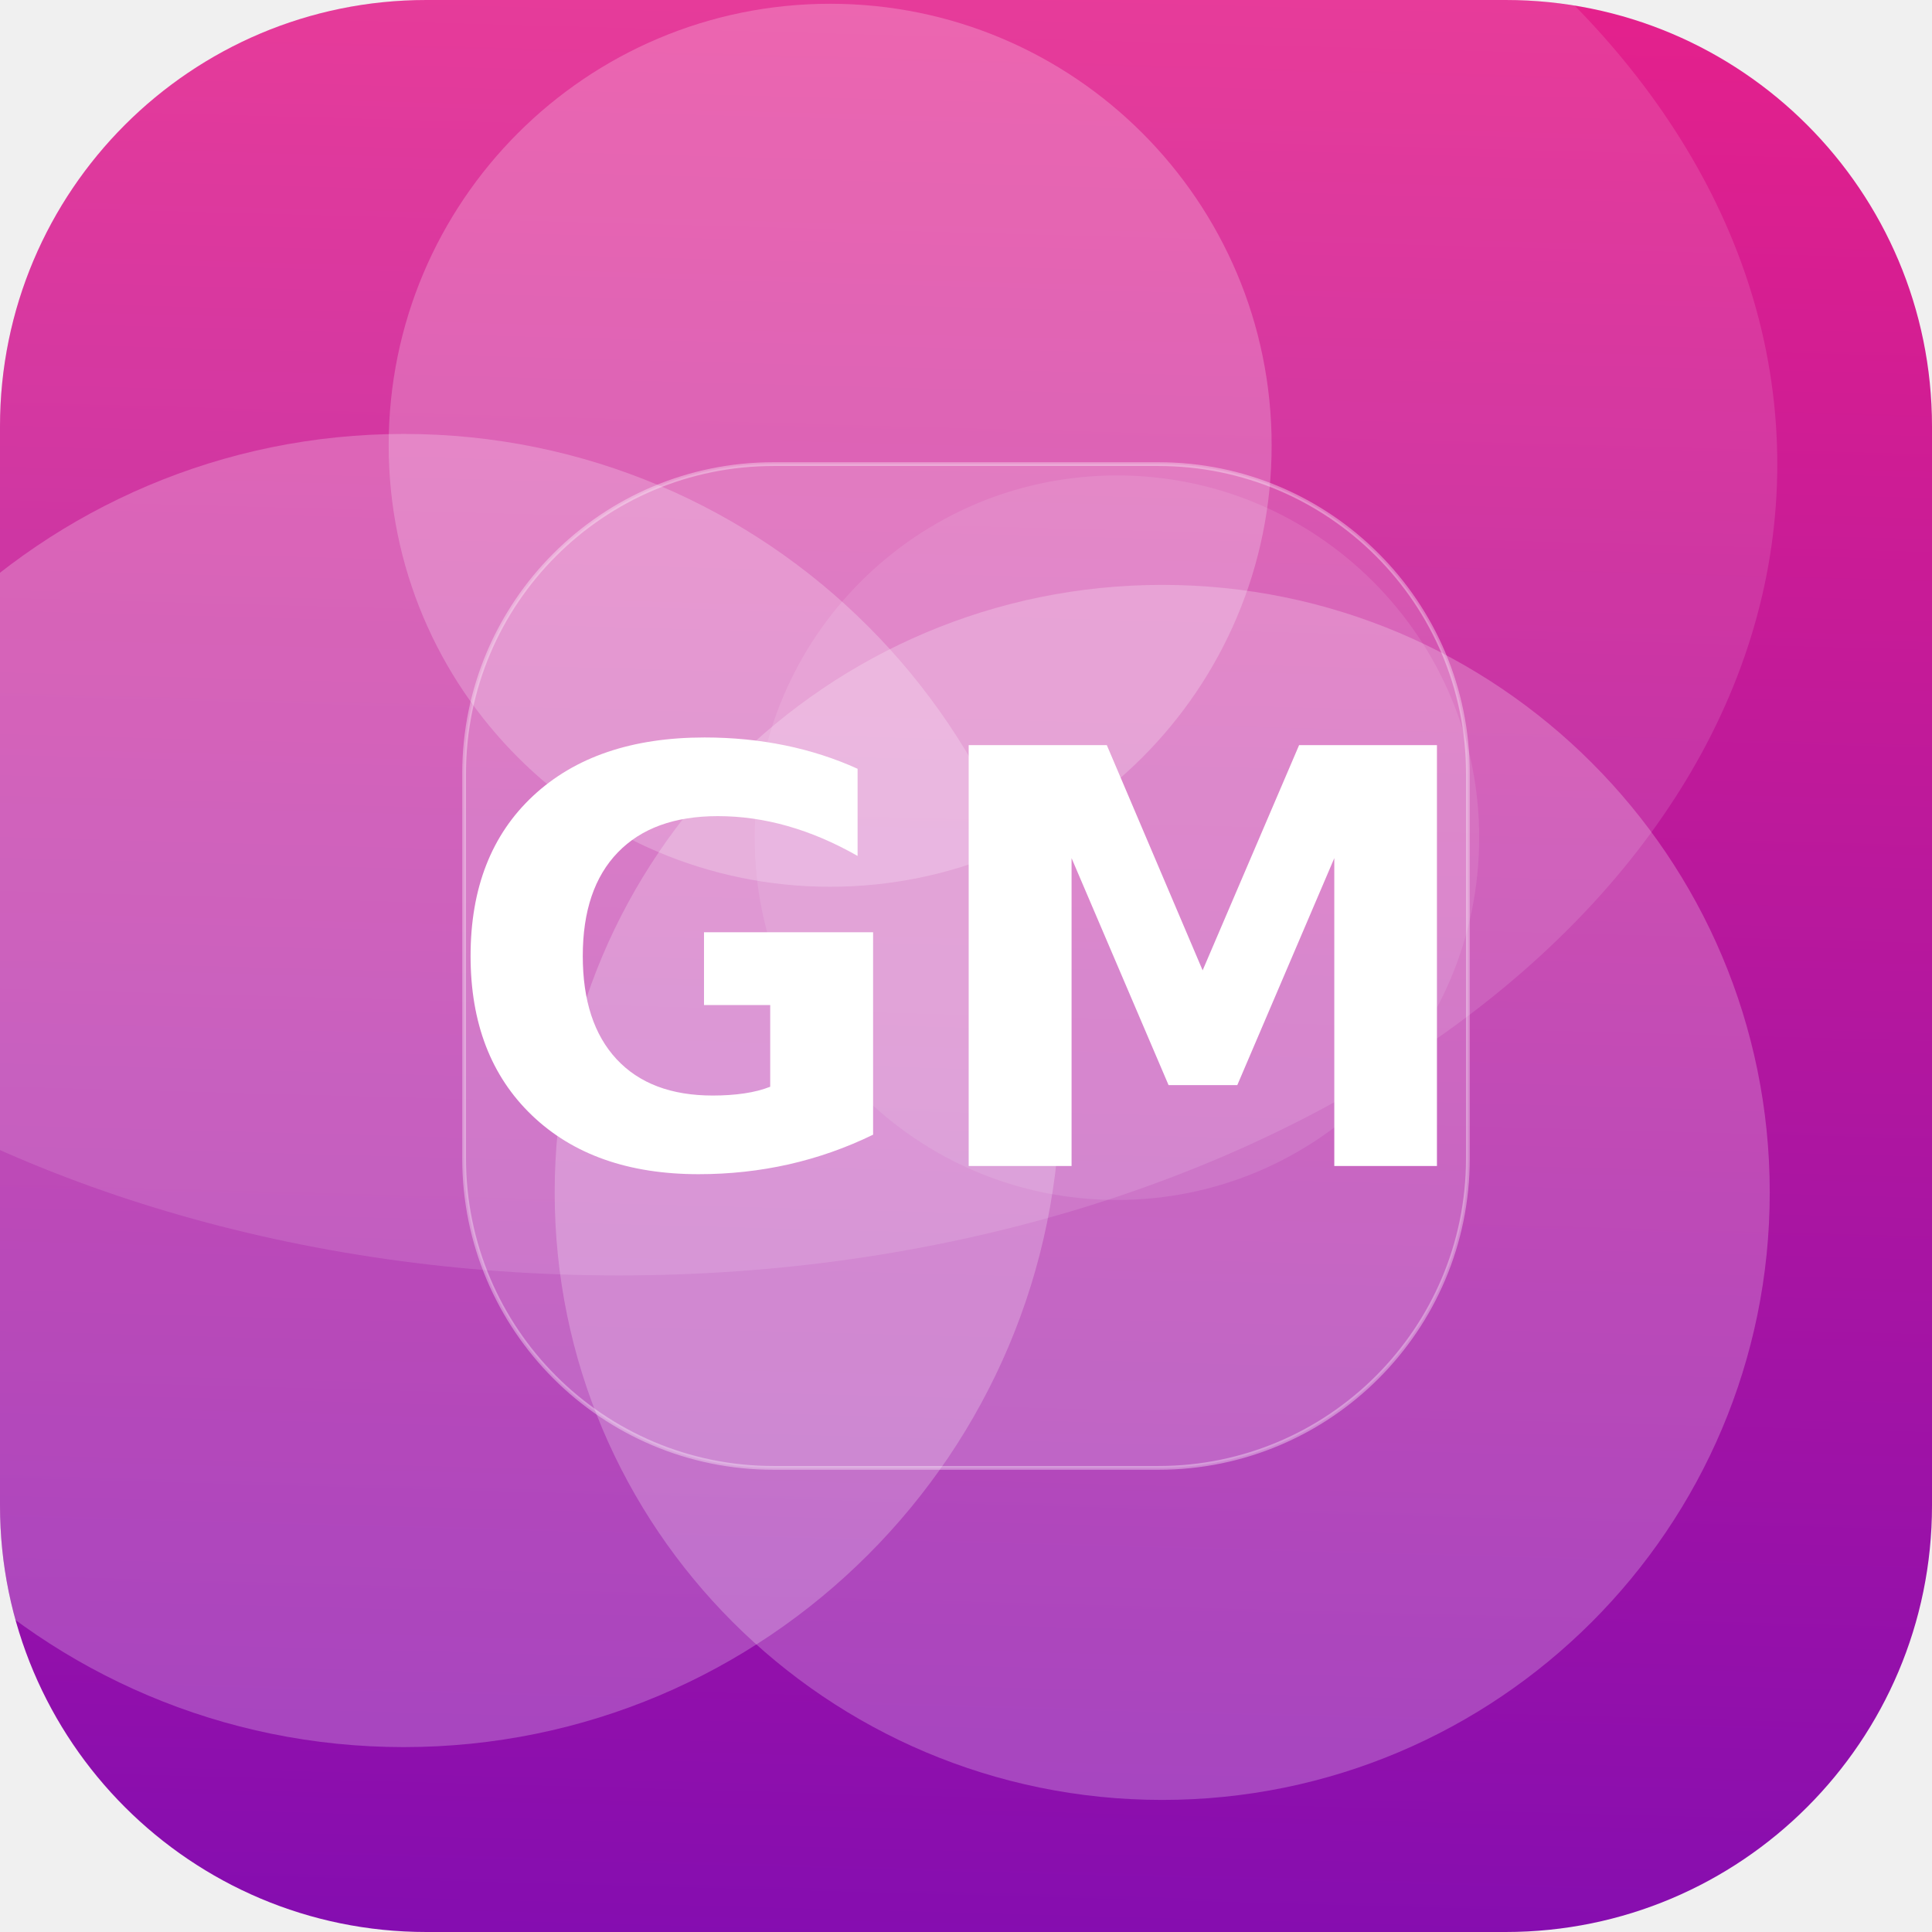
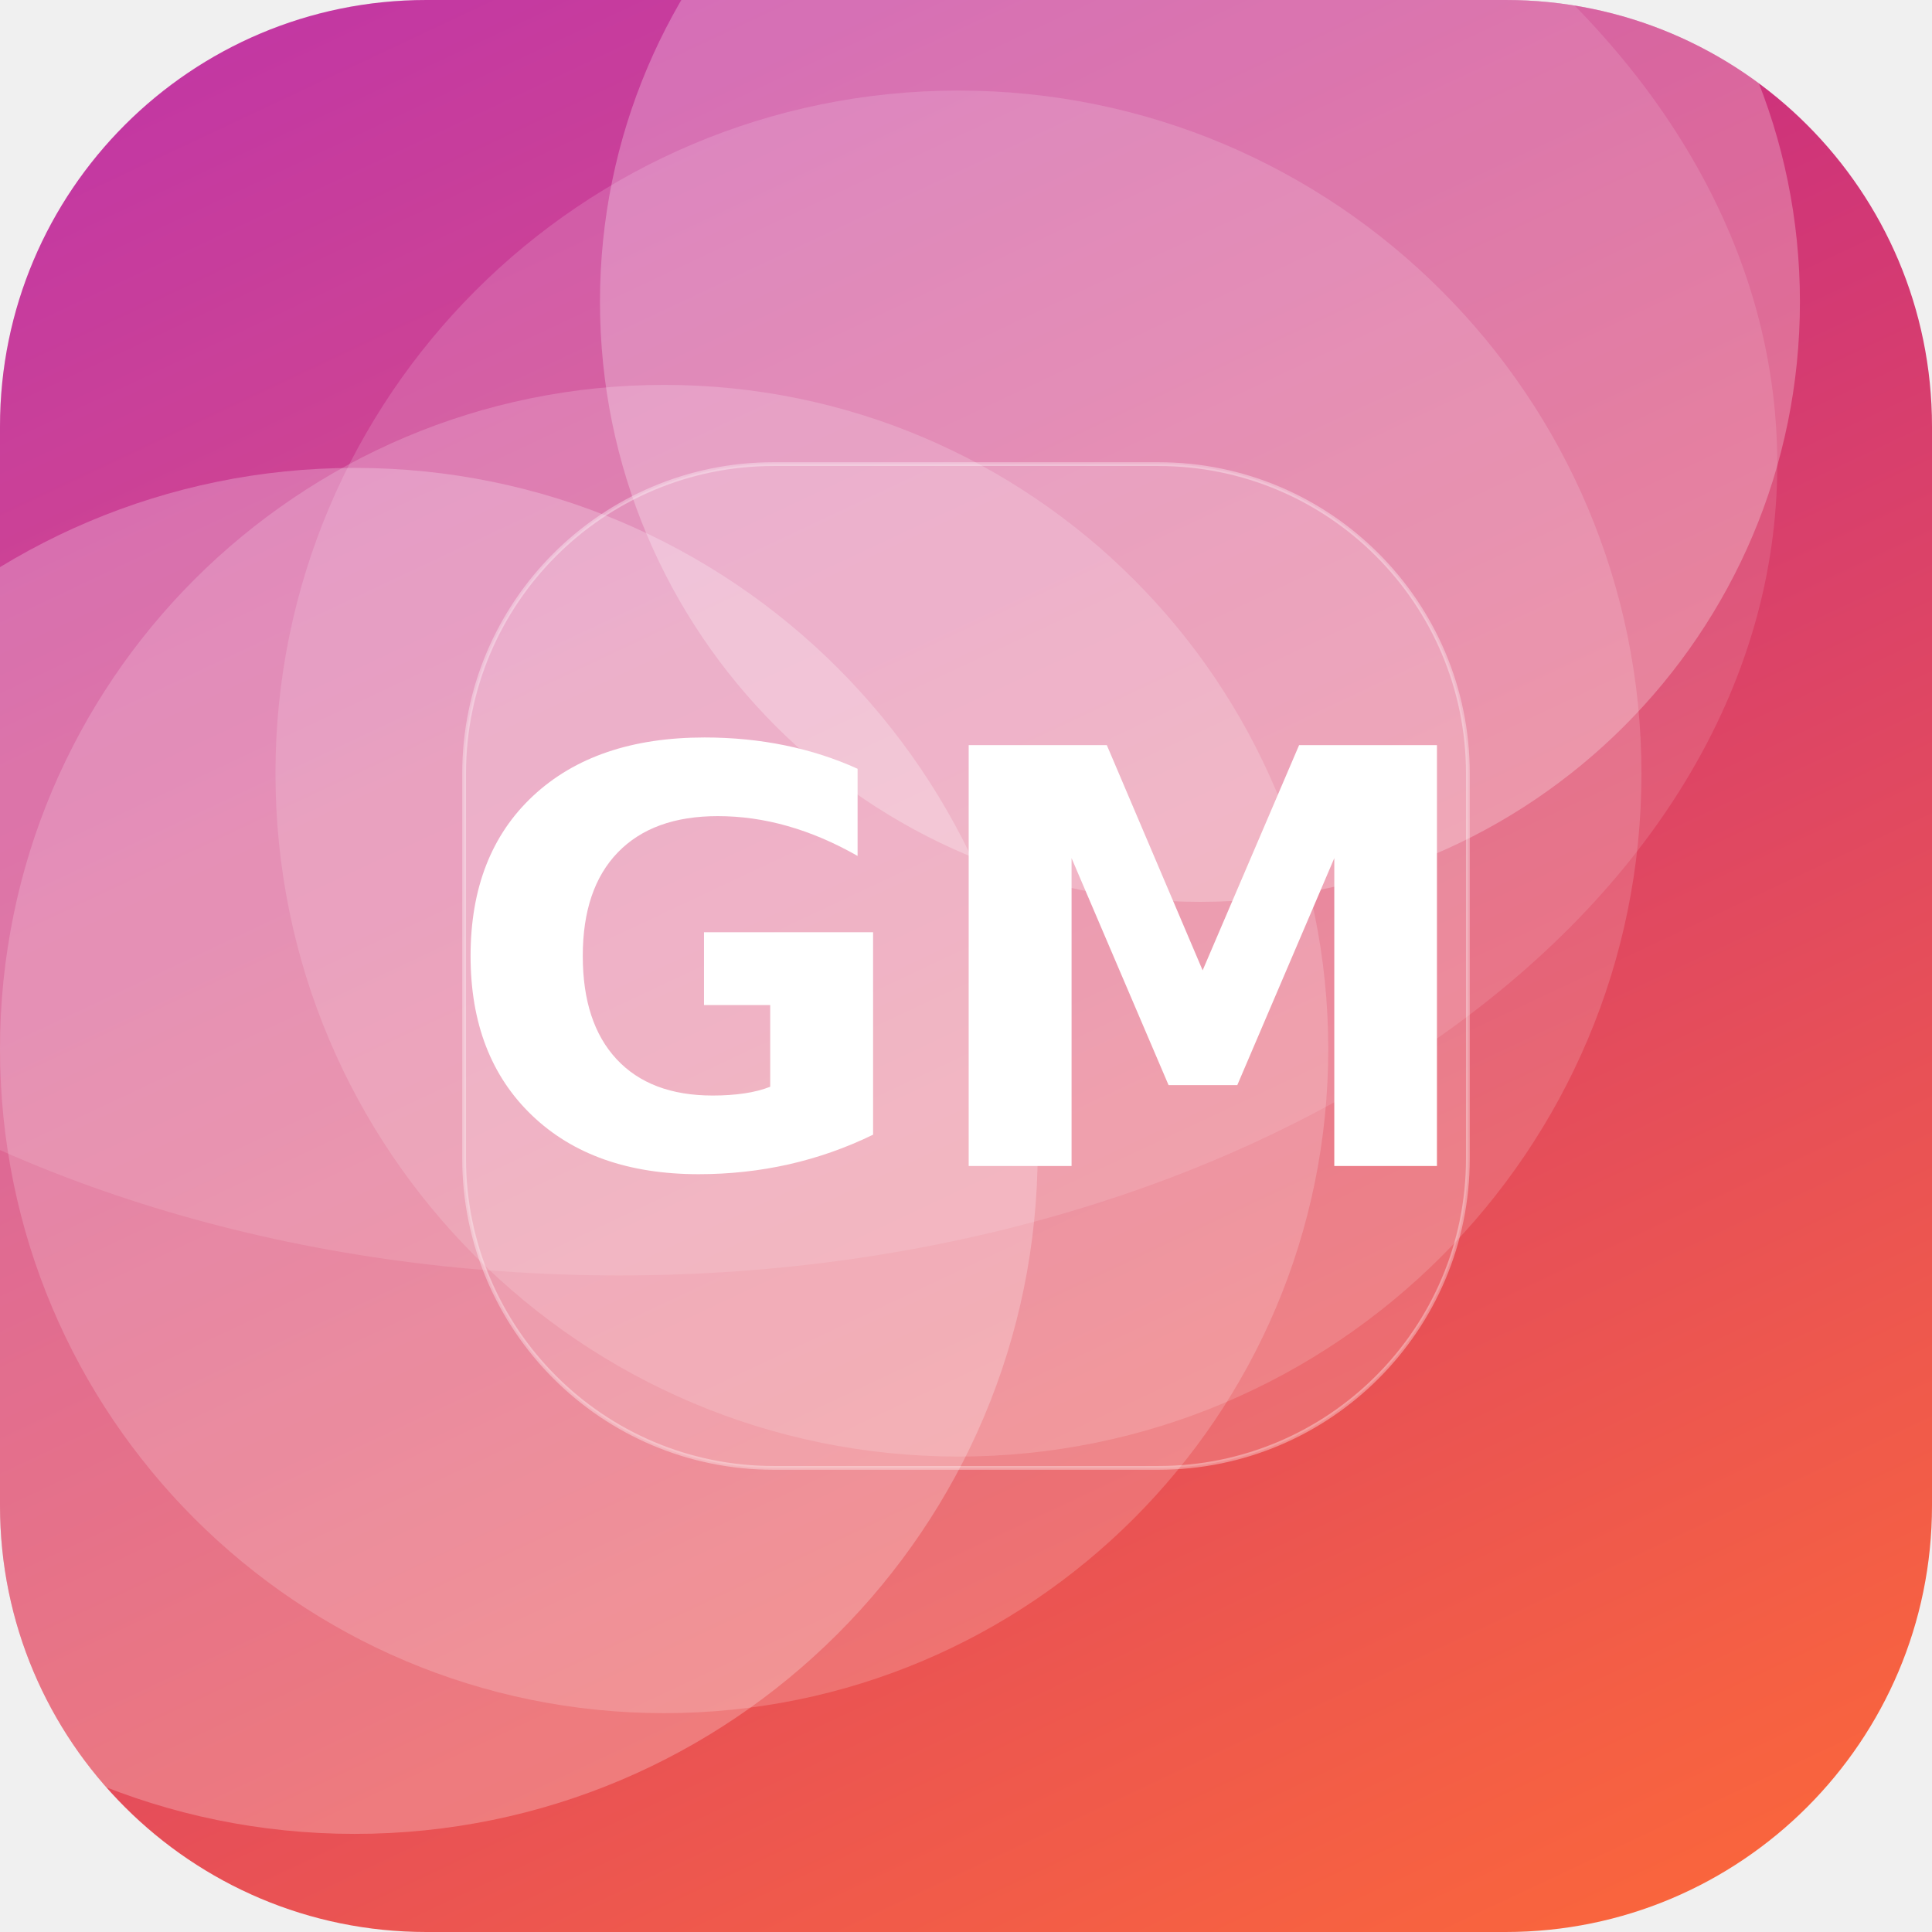
<svg xmlns="http://www.w3.org/2000/svg" width="512" height="512" viewBox="0 0 512 512">
  <defs>
-     <linearGradient id="g" x1="0" y1="0" x2="1" y2="1" gradientTransform="rotate(46 0.5 0.5)">
-       <stop offset="0" stop-color="#F72585" />
-       <stop offset="1" stop-color="#7209B7" />
+     <linearGradient id="g" x1="0" y1="0" x2="1" y2="1" gradientTransform="rotate(199 0.5 0.5)">
+       <stop offset="0" stop-color="#FF6B35" />
+       <stop offset="1" stop-color="#B5179E" />
    </linearGradient>
    <clipPath id="c">
      <rect width="512" height="512" rx="113" />
    </clipPath>
  </defs>
  <g clip-path="url(#c)">
    <rect width="512" height="512" fill="url(#g)" />
-     <circle cx="220" cy="118" r="117" fill="#FFFFFF" fill-opacity="0.22" />
-     <circle cx="296" cy="222" r="96" fill="#FFFFFF" fill-opacity="0.10" />
-     <circle cx="107" cy="289" r="174" fill="#FFFFFF" fill-opacity="0.23" />
-     <circle cx="308" cy="316" r="161" fill="#FFFFFF" fill-opacity="0.23" />
+     <circle cx="176" cy="278" r="176" fill="#FFFFFF" fill-opacity="0.18" />
+     <circle cx="254" cy="205" r="181" fill="#FFFFFF" fill-opacity="0.15" />
+     <circle cx="94" cy="305" r="181" fill="#FFFFFF" fill-opacity="0.24" />
+     <circle cx="318" cy="80" r="159" fill="#FFFFFF" fill-opacity="0.26" />
    <ellipse cx="164" cy="123" rx="307" ry="215" fill="#FFFFFF" fill-opacity="0.12" />
    <rect x="123" y="123" width="266" height="266" rx="82" fill="#FFFFFF" fill-opacity="0.16" stroke="#FFFFFF" stroke-opacity="0.35" />
    <text x="50%" y="50%" dy="53" text-anchor="middle" font-family="DejaVu Sans, Helvetica, Arial, sans-serif" font-weight="bold" font-size="153" fill="#FFFFFF">GM</text>
  </g>
</svg>
